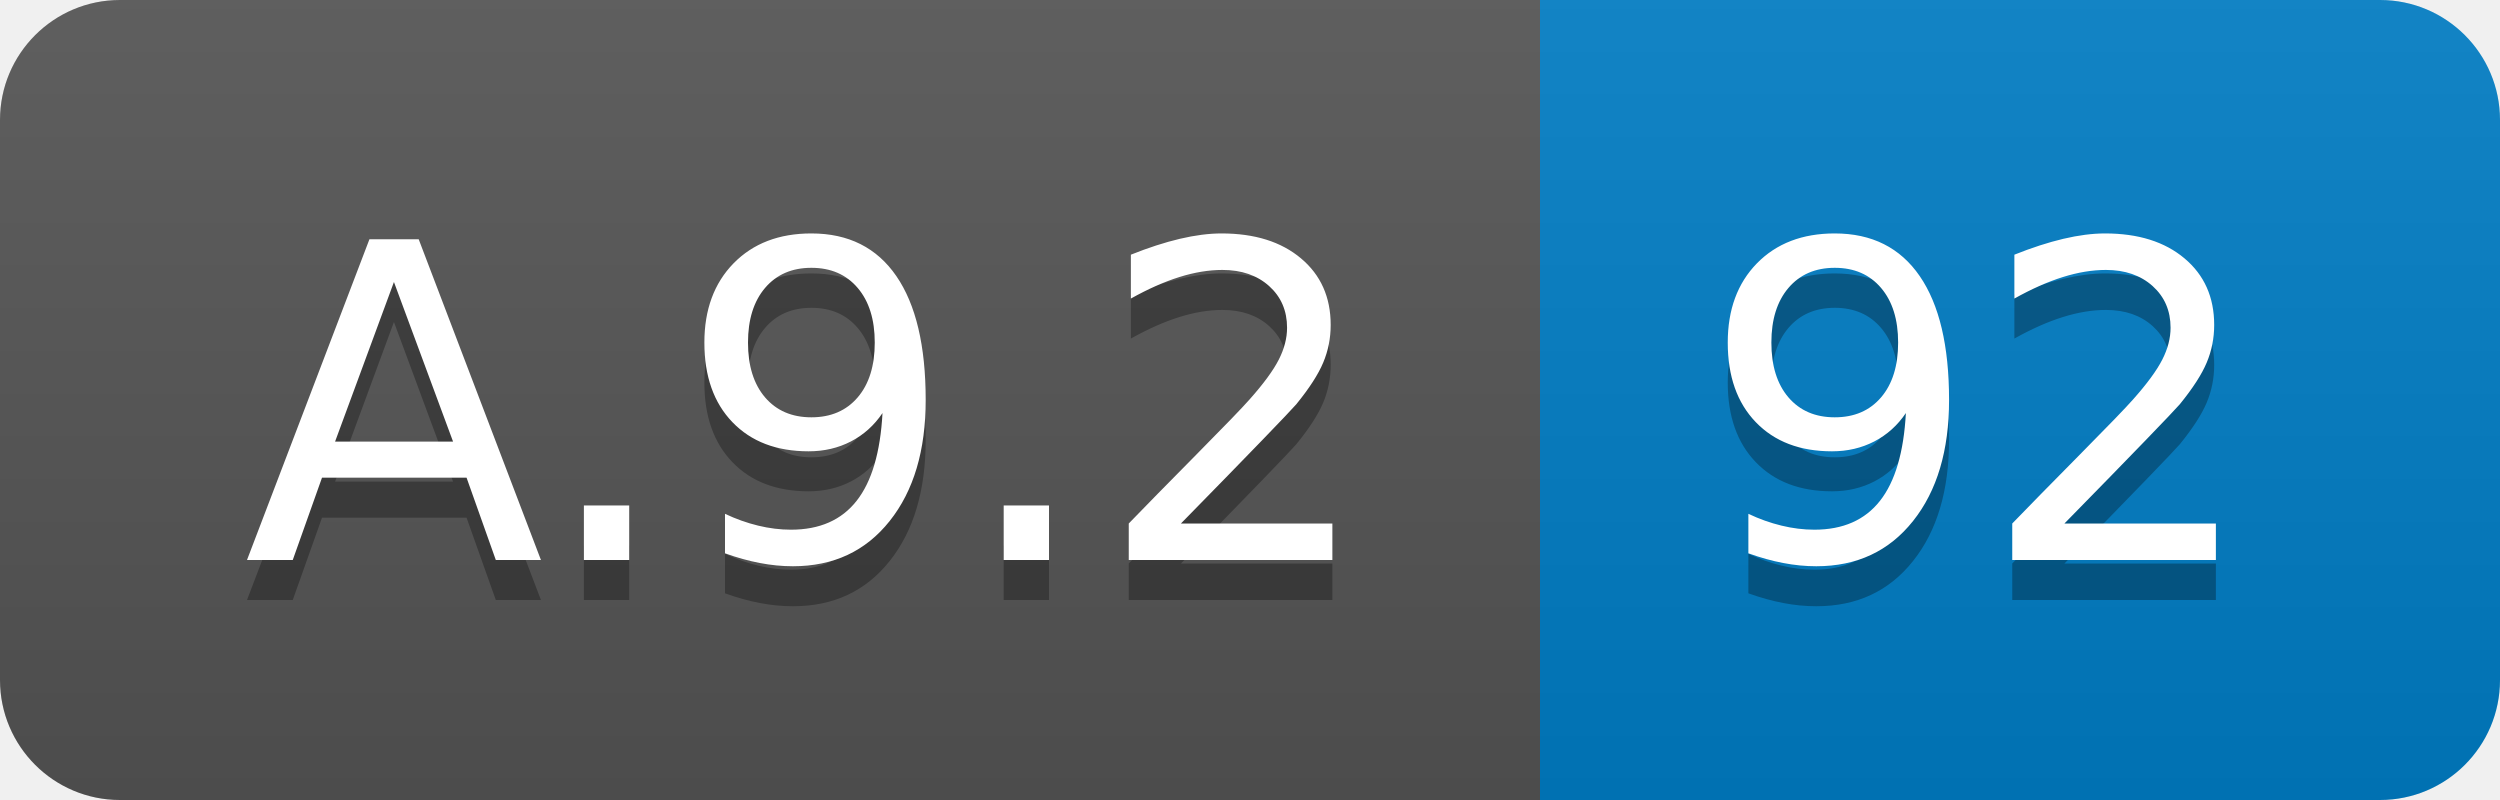
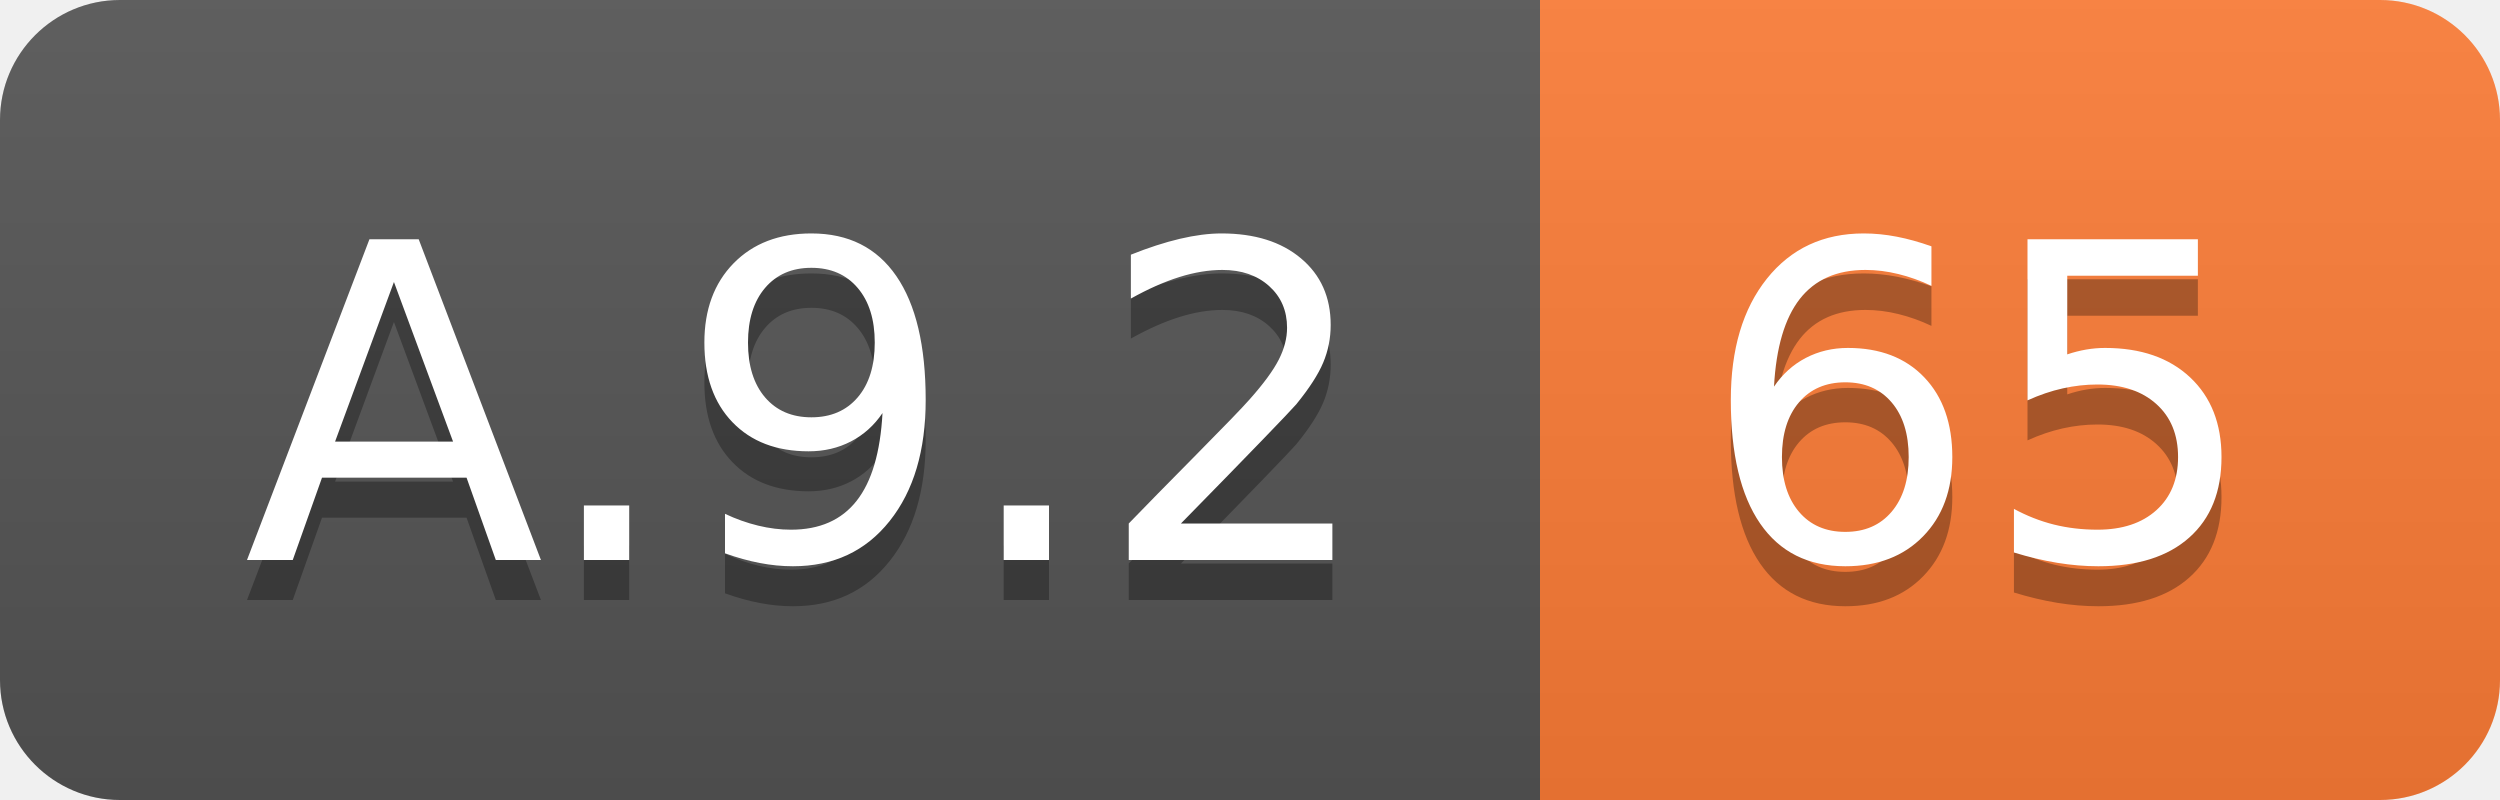
<svg xmlns="http://www.w3.org/2000/svg" width="62.5" height="20">
  <linearGradient id="smooth" x2="0" y2="100%">
    <stop offset="0" stop-color="#bbb" stop-opacity=".1" />
    <stop offset="1" stop-opacity=".1" />
  </linearGradient>
  <clipPath id="round">
    <rect width="62.5" height="20" rx="3" fill="#fff" />
  </clipPath>
  <g clip-path="url(#round)">
    <rect width="38.5" height="20" fill="#555" />
-     <rect x="38.5" width="24.0" height="20" fill="#007ec6" />
+     <rect x="38.5" width="24.0" height="20" fill="#fe7d37" />
    <rect width="62.5" height="20" fill="url(#smooth)" />
  </g>
  <g fill="#fff" text-anchor="middle" font-family="DejaVu Sans,Verdana,Geneva,sans-serif" font-size="110">
    <text x="202.5" y="150" fill="#010101" fill-opacity=".3" transform="scale(0.1)" textLength="285.0" lengthAdjust="spacing">A.9.2</text>
    <text x="202.5" y="140" transform="scale(0.1)" textLength="285.0" lengthAdjust="spacing">A.9.2</text>
-     <text x="495.0" y="150" fill="#010101" fill-opacity=".3" transform="scale(0.1)" textLength="140.0" lengthAdjust="spacing">92</text>
-     <text x="495.0" y="140" transform="scale(0.1)" textLength="140.0" lengthAdjust="spacing">92</text>
+     <text x="495.0" y="150" fill="#010101" fill-opacity=".3" transform="scale(0.1)" textLength="140.0" lengthAdjust="spacing">65</text>
+     <text x="495.0" y="140" transform="scale(0.1)" textLength="140.0" lengthAdjust="spacing">65</text>
  </g>
</svg>
